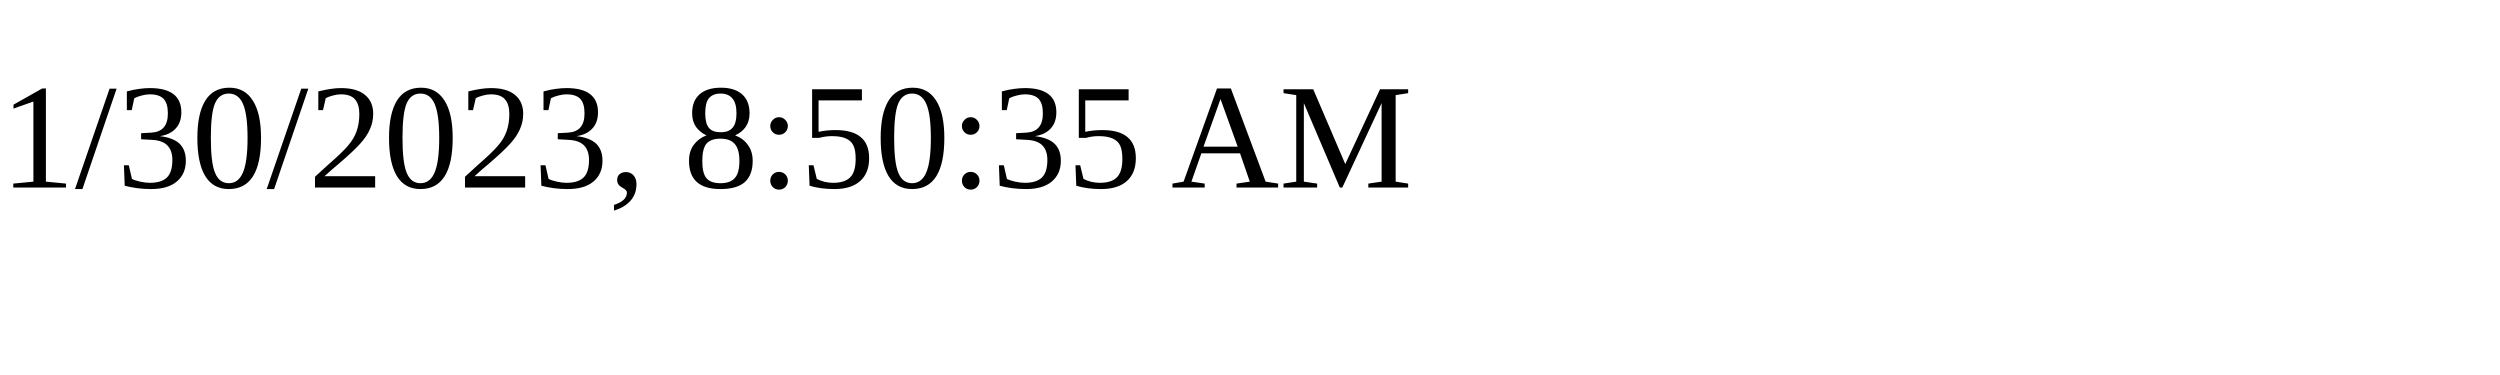
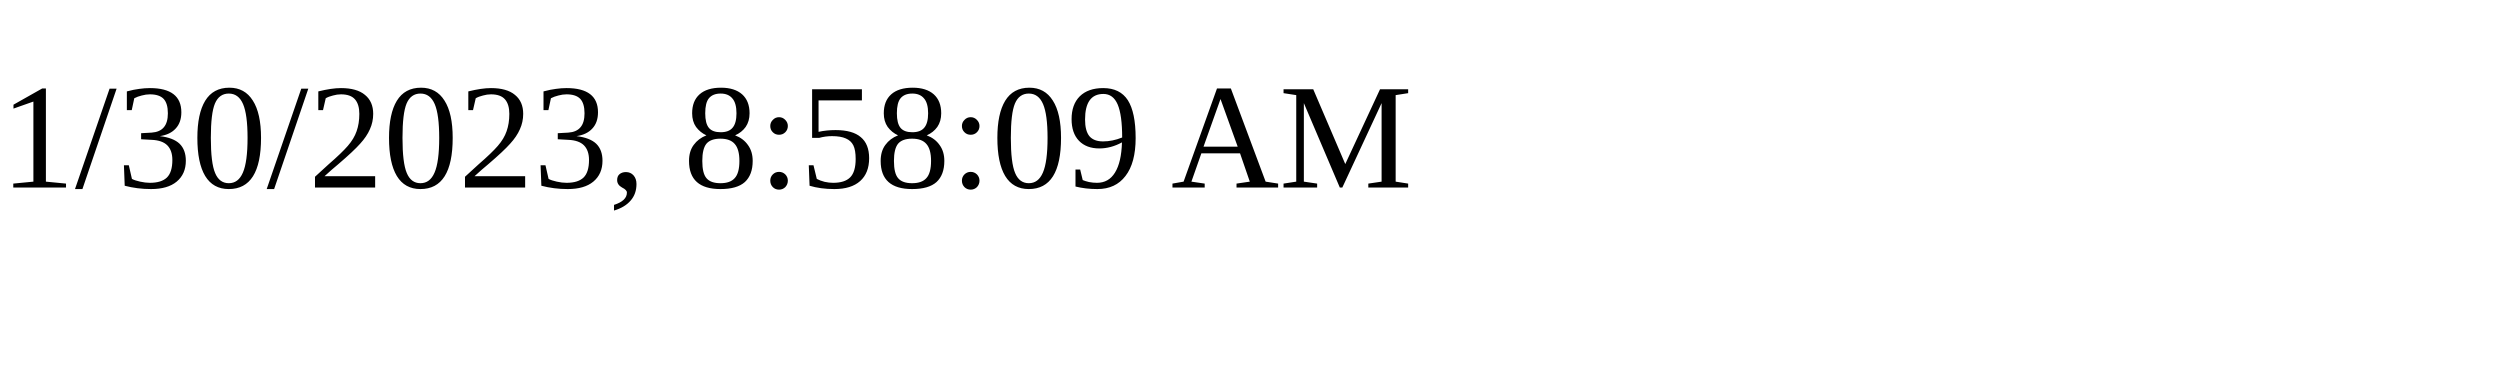
<svg xmlns="http://www.w3.org/2000/svg" height="30" width="200">
-   <text x="0" y="15">1/30/2023, 8:50:35 AM</text>
+   <text x="0" y="15">1/30/2023, 8:58:09 AM</text>
</svg>
